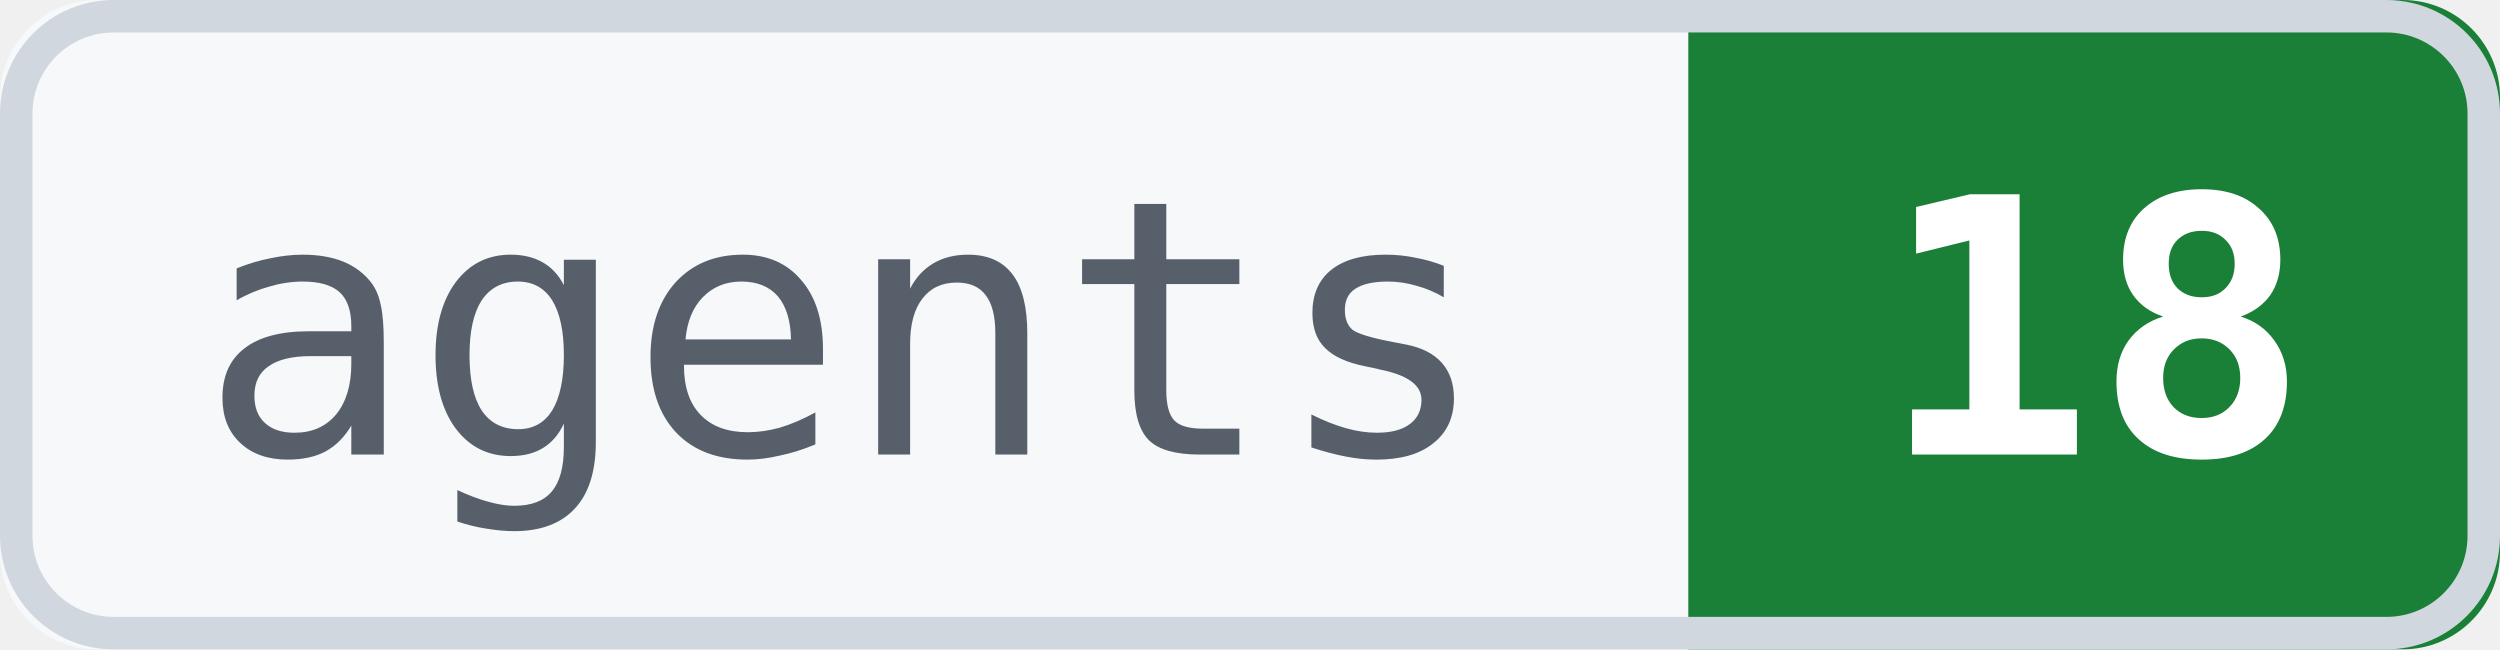
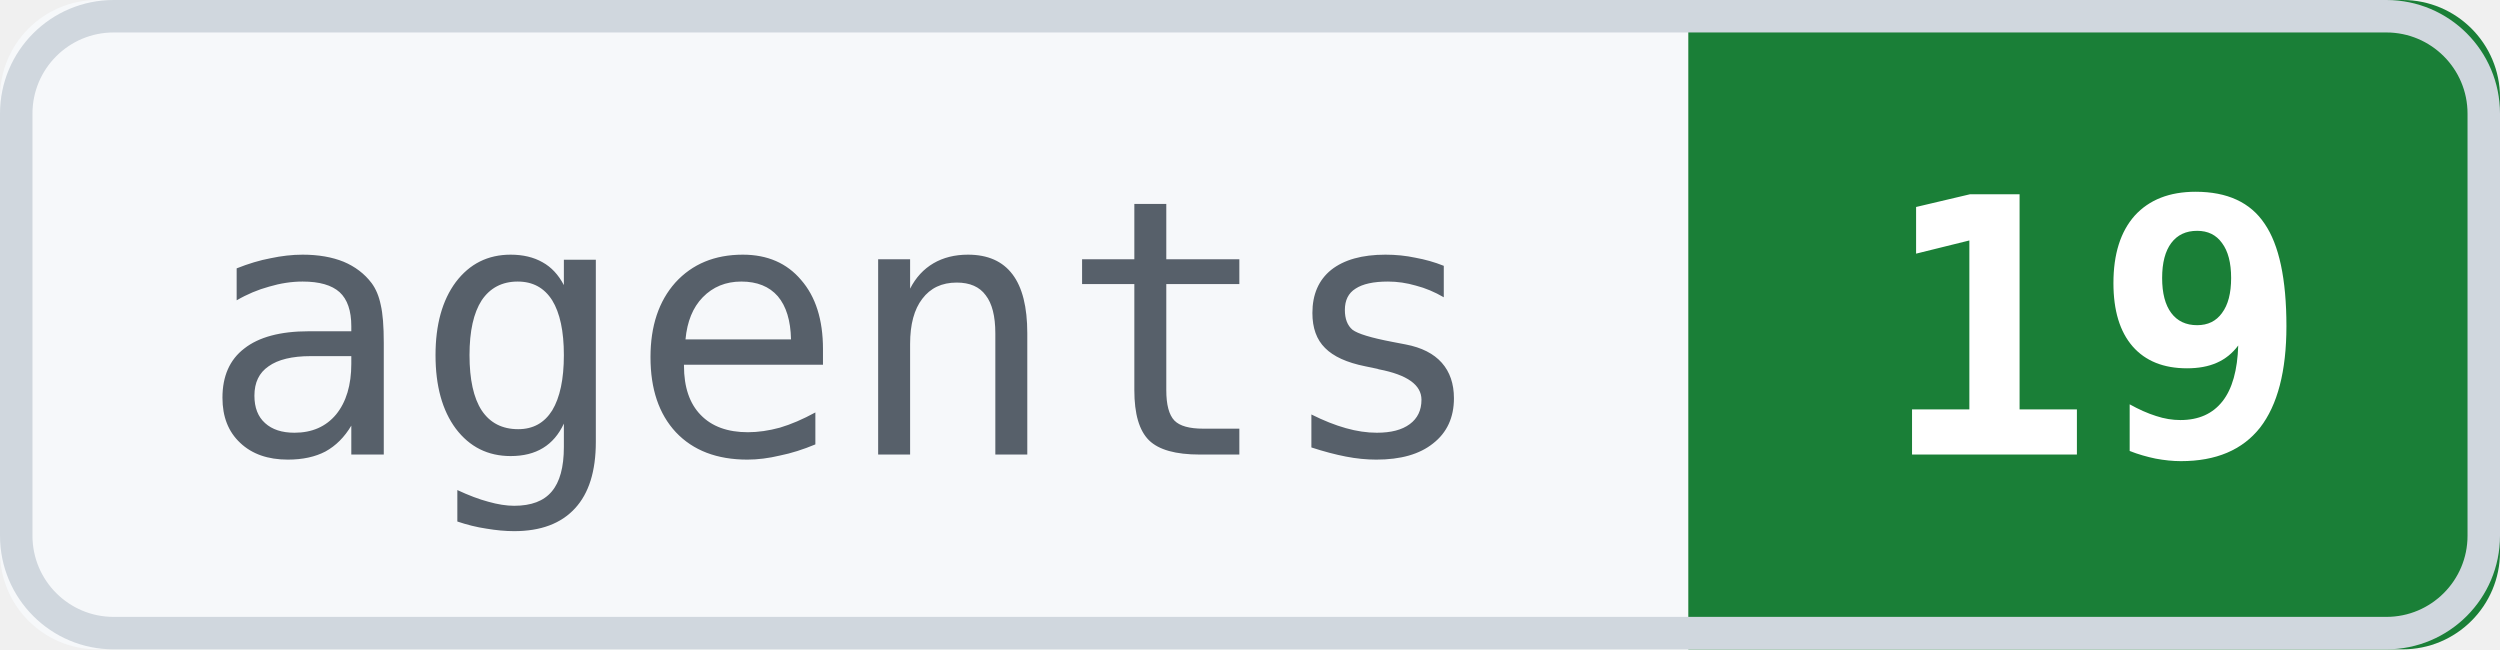
<svg xmlns="http://www.w3.org/2000/svg" width="77" height="20" viewBox="0 0 77 20" font-family="Menlo, 'SF Mono', 'Cascadia Code', Consolas, monospace" font-size="11">
  <clipPath id="r">
    <rect width="77" height="20" rx="3" />
  </clipPath>
  <g clip-path="url(#r)">
    <rect width="52" height="20" fill="#f6f8fa" />
    <rect x="52" width="25" height="20" fill="#1a7f37" />
  </g>
  <rect x="0.5" y="0.5" width="76" height="19" rx="3" fill="none" stroke="#d0d7de" />
  <text x="26.0" y="14" text-anchor="middle" fill="#57606a">agents</text>
-   <text x="64.5" y="14" text-anchor="middle" fill="#ffffff" font-weight="bold">18</text>
+   <text x="64.5" y="14" text-anchor="middle" fill="#ffffff" font-weight="bold">19</text>
</svg>
